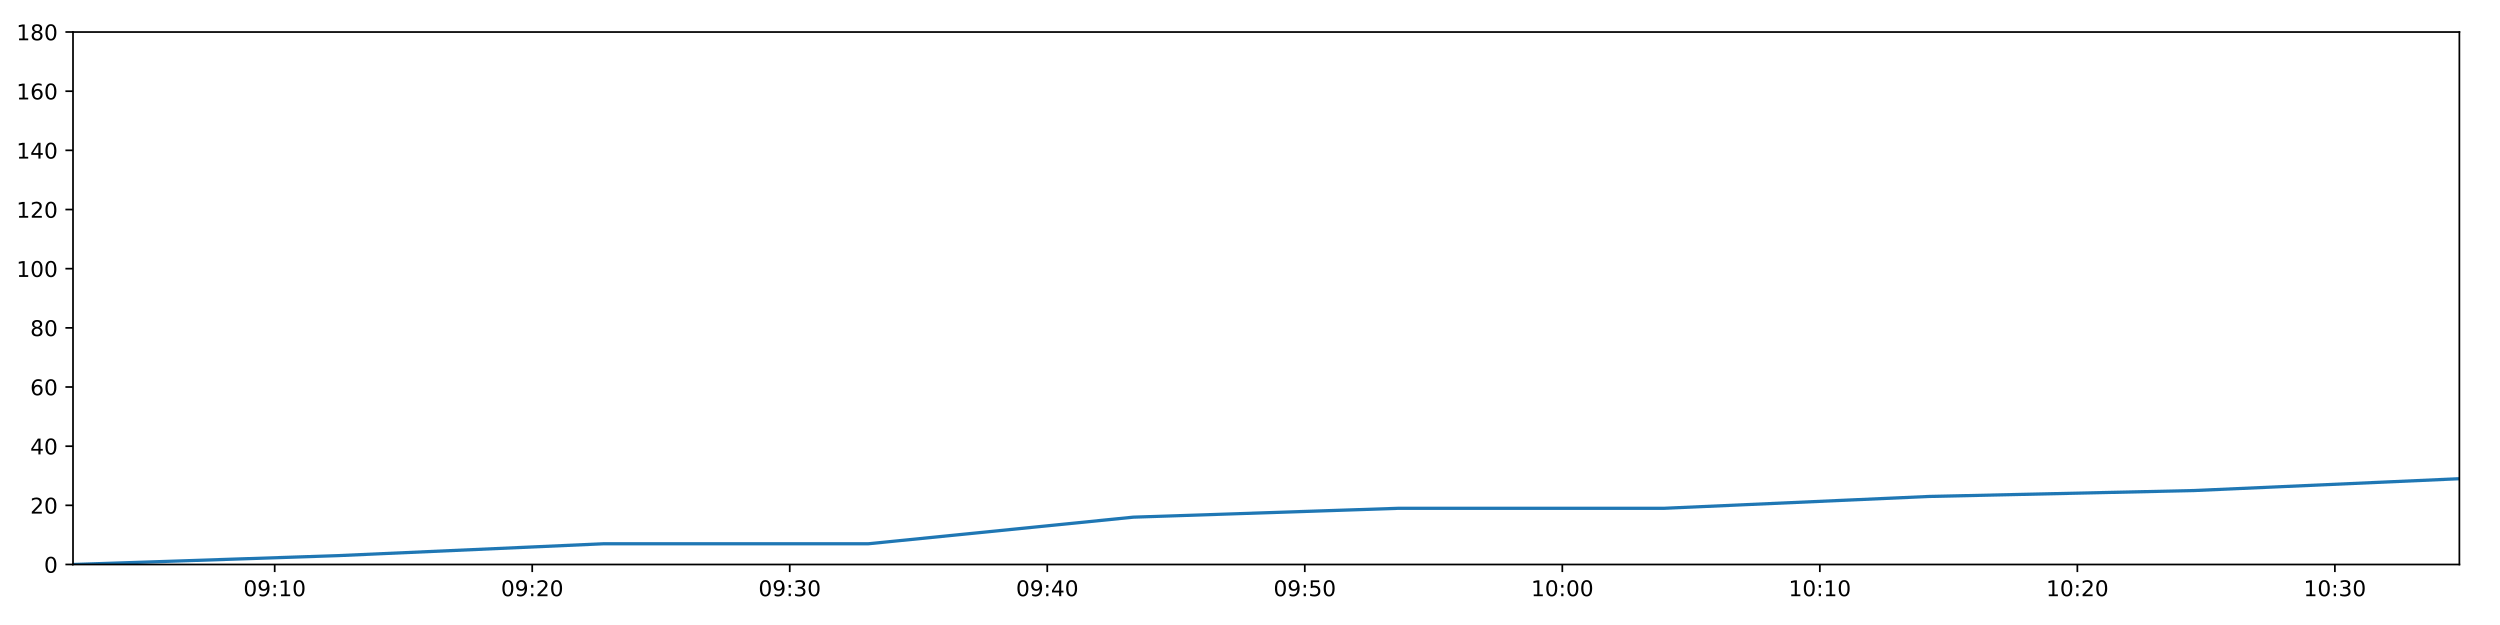
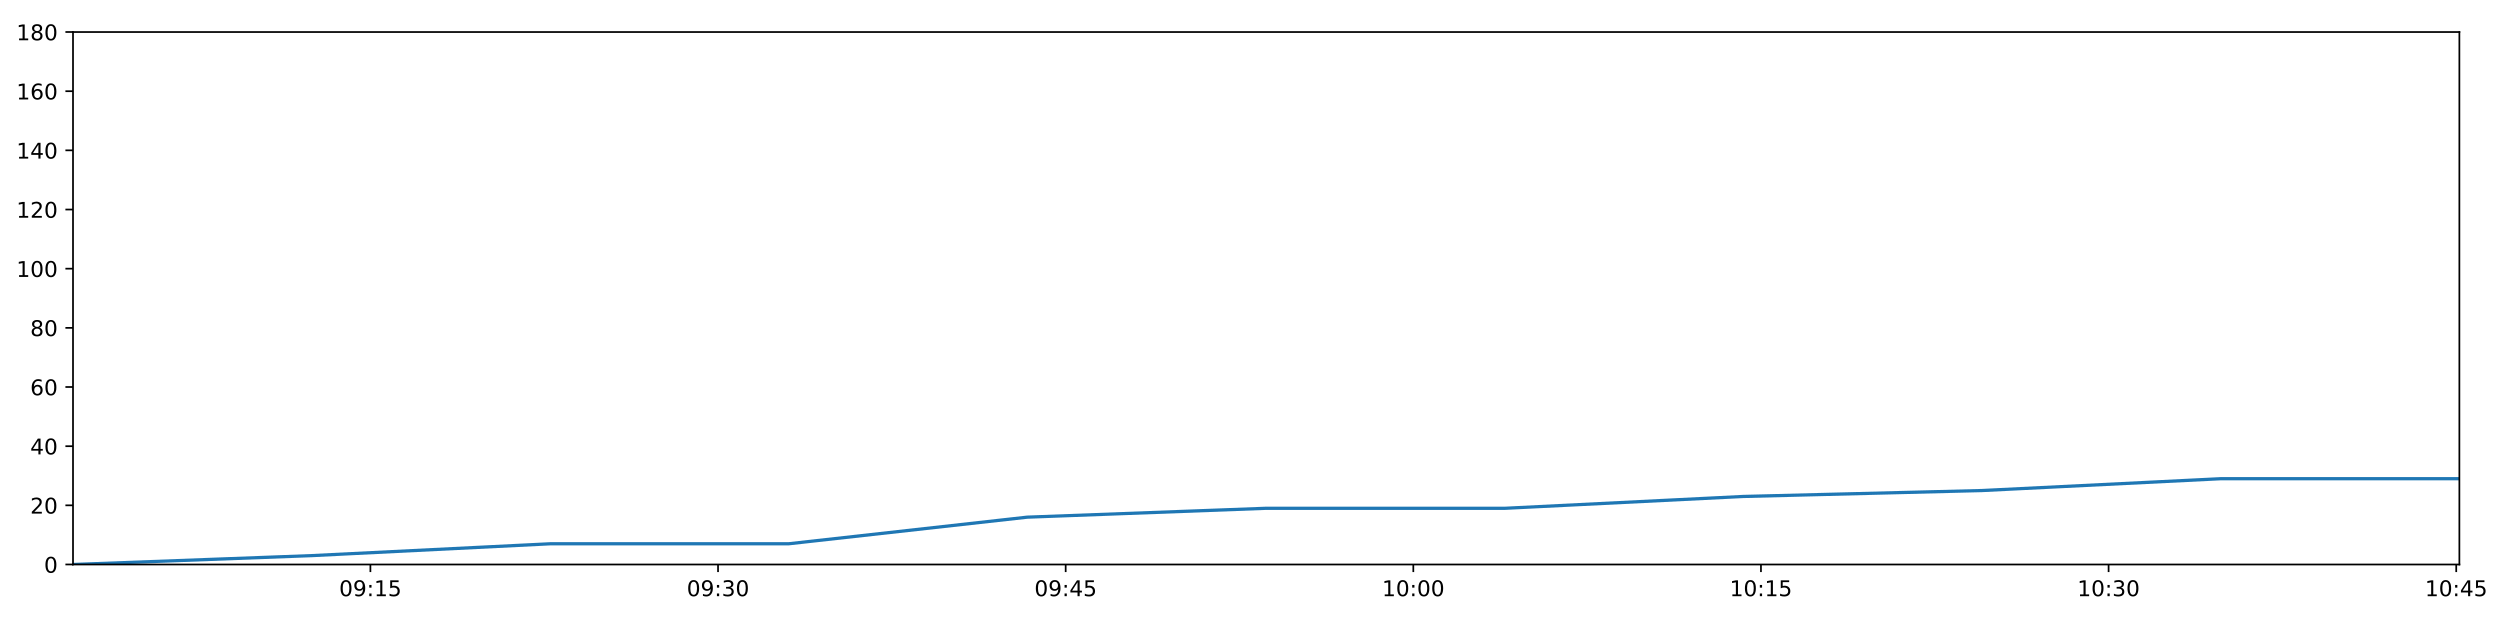
<svg xmlns="http://www.w3.org/2000/svg" xmlns:xlink="http://www.w3.org/1999/xlink" height="288pt" version="1.1" viewBox="0 0 1152 288" width="1152pt">
  <defs>
    <style type="text/css">
*{stroke-linecap:butt;stroke-linejoin:round;}
  </style>
  </defs>
  <g id="figure_1">
    <g id="patch_1">
      <path d="M 0 288  L 1152 288  L 1152 0  L 0 0  z " style="fill:#ffffff;" />
    </g>
    <g id="axes_1">
      <g id="patch_2">
        <path d="M 33.64 260.12  L 1133.28 260.12  L 1133.28 14.76  L 33.64 14.76  z " style="fill:#ffffff;" />
      </g>
      <g id="matplotlib.axis_1">
        <g id="xtick_1">
          <g id="line2d_1">
            <defs>
-               <path d="M 0 0  L 0 3.5  " id="m344f69ae01" style="stroke:#000000;stroke-width:0.8;" />
-             </defs>
-             <g>
-               <use style="stroke:#000000;stroke-width:0.8;" x="126.58" xlink:href="#m344f69ae01" y="260.12" />
+               <path d="M 0 0  L 0 3.5  " id="m4819910786" style="stroke:#000000;stroke-width:0.8;" />
+             </defs>
+             <g>
+               <use style="stroke:#000000;stroke-width:0.8;" x="170.679" xlink:href="#m4819910786" y="260.12" />
            </g>
          </g>
          <g id="text_1">
            <defs>
              <path d="M 31.781 66.406  Q 24.172 66.406 20.328 58.906  Q 16.5 51.422 16.5 36.375  Q 16.5 21.391 20.328 13.891  Q 24.172 6.391 31.781 6.391  Q 39.453 6.391 43.281 13.891  Q 47.125 21.391 47.125 36.375  Q 47.125 51.422 43.281 58.906  Q 39.453 66.406 31.781 66.406  z M 31.781 74.219  Q 44.047 74.219 50.516 64.516  Q 56.984 54.828 56.984 36.375  Q 56.984 17.969 50.516 8.266  Q 44.047 -1.422 31.781 -1.422  Q 19.531 -1.422 13.062 8.266  Q 6.594 17.969 6.594 36.375  Q 6.594 54.828 13.062 64.516  Q 19.531 74.219 31.781 74.219  z " id="DejaVuSans-48" />
              <path d="M 10.984 1.516  L 10.984 10.5  Q 14.703 8.734 18.5 7.812  Q 22.312 6.891 25.984 6.891  Q 35.75 6.891 40.891 13.453  Q 46.047 20.016 46.781 33.406  Q 43.953 29.203 39.594 26.953  Q 35.25 24.703 29.984 24.703  Q 19.047 24.703 12.672 31.312  Q 6.297 37.938 6.297 49.422  Q 6.297 60.641 12.938 67.422  Q 19.578 74.219 30.609 74.219  Q 43.266 74.219 49.922 64.516  Q 56.594 54.828 56.594 36.375  Q 56.594 19.141 48.406 8.859  Q 40.234 -1.422 26.422 -1.422  Q 22.703 -1.422 18.891 -0.688  Q 15.094 0.047 10.984 1.516  z M 30.609 32.422  Q 37.25 32.422 41.125 36.953  Q 45.016 41.5 45.016 49.422  Q 45.016 57.281 41.125 61.844  Q 37.25 66.406 30.609 66.406  Q 23.969 66.406 20.094 61.844  Q 16.219 57.281 16.219 49.422  Q 16.219 41.5 20.094 36.953  Q 23.969 32.422 30.609 32.422  z " id="DejaVuSans-57" />
              <path d="M 11.719 12.406  L 22.016 12.406  L 22.016 0  L 11.719 0  z M 11.719 51.703  L 22.016 51.703  L 22.016 39.312  L 11.719 39.312  z " id="DejaVuSans-58" />
              <path d="M 12.406 8.297  L 28.516 8.297  L 28.516 63.922  L 10.984 60.406  L 10.984 69.391  L 28.422 72.906  L 38.281 72.906  L 38.281 8.297  L 54.391 8.297  L 54.391 0  L 12.406 0  z " id="DejaVuSans-49" />
-             </defs>
-             <g transform="translate(112.1702 274.7184)scale(0.1 -0.1)">
+               <path d="M 10.797 72.906  L 49.516 72.906  L 49.516 64.594  L 19.828 64.594  L 19.828 46.734  Q 21.969 47.469 24.109 47.828  Q 26.266 48.188 28.422 48.188  Q 40.625 48.188 47.75 41.5  Q 54.891 34.812 54.891 23.391  Q 54.891 11.625 47.562 5.094  Q 40.234 -1.422 26.906 -1.422  Q 22.312 -1.422 17.547 -0.641  Q 12.797 0.141 7.719 1.703  L 7.719 11.625  Q 12.109 9.234 16.797 8.062  Q 21.484 6.891 26.703 6.891  Q 35.156 6.891 40.078 11.328  Q 45.016 15.766 45.016 23.391  Q 45.016 31 40.078 35.438  Q 35.156 39.891 26.703 39.891  Q 22.75 39.891 18.812 39.016  Q 14.891 38.141 10.797 36.281  z " id="DejaVuSans-53" />
+             </defs>
+             <g transform="translate(156.2693 274.7184)scale(0.1 -0.1)">
              <use xlink:href="#DejaVuSans-48" />
              <use x="63.623" xlink:href="#DejaVuSans-57" />
              <use x="127.246" xlink:href="#DejaVuSans-58" />
              <use x="160.938" xlink:href="#DejaVuSans-49" />
-               <use x="224.561" xlink:href="#DejaVuSans-48" />
+               <use x="224.561" xlink:href="#DejaVuSans-53" />
            </g>
          </g>
        </g>
        <g id="xtick_2">
          <g id="line2d_2">
            <g>
-               <use style="stroke:#000000;stroke-width:0.8;" x="245.246" xlink:href="#m344f69ae01" y="260.12" />
+               <use style="stroke:#000000;stroke-width:0.8;" x="330.871" xlink:href="#m4819910786" y="260.12" />
            </g>
          </g>
          <g id="text_2">
            <defs>
-               <path d="M 19.188 8.297  L 53.609 8.297  L 53.609 0  L 7.328 0  L 7.328 8.297  Q 12.938 14.109 22.625 23.891  Q 32.328 33.688 34.812 36.531  Q 39.547 41.844 41.422 45.531  Q 43.312 49.219 43.312 52.781  Q 43.312 58.594 39.234 62.25  Q 35.156 65.922 28.609 65.922  Q 23.969 65.922 18.812 64.312  Q 13.672 62.703 7.812 59.422  L 7.812 69.391  Q 13.766 71.781 18.938 73  Q 24.125 74.219 28.422 74.219  Q 39.75 74.219 46.484 68.547  Q 53.219 62.891 53.219 53.422  Q 53.219 48.922 51.531 44.891  Q 49.859 40.875 45.406 35.406  Q 44.188 33.984 37.641 27.219  Q 31.109 20.453 19.188 8.297  z " id="DejaVuSans-50" />
-             </defs>
-             <g transform="translate(230.8371 274.7184)scale(0.1 -0.1)">
+               <path d="M 40.578 39.312  Q 47.656 37.797 51.625 33  Q 55.609 28.219 55.609 21.188  Q 55.609 10.406 48.188 4.484  Q 40.766 -1.422 27.094 -1.422  Q 22.516 -1.422 17.656 -0.516  Q 12.797 0.391 7.625 2.203  L 7.625 11.719  Q 11.719 9.328 16.594 8.109  Q 21.484 6.891 26.812 6.891  Q 36.078 6.891 40.938 10.547  Q 45.797 14.203 45.797 21.188  Q 45.797 27.641 41.281 31.266  Q 36.766 34.906 28.719 34.906  L 20.219 34.906  L 20.219 43.016  L 29.109 43.016  Q 36.375 43.016 40.234 45.922  Q 44.094 48.828 44.094 54.297  Q 44.094 59.906 40.109 62.906  Q 36.141 65.922 28.719 65.922  Q 24.656 65.922 20.016 65.031  Q 15.375 64.156 9.812 62.312  L 9.812 71.094  Q 15.438 72.656 20.344 73.438  Q 25.25 74.219 29.594 74.219  Q 40.828 74.219 47.359 69.109  Q 53.906 64.016 53.906 55.328  Q 53.906 49.266 50.438 45.094  Q 46.969 40.922 40.578 39.312  z " id="DejaVuSans-51" />
+             </defs>
+             <g transform="translate(316.4613 274.7184)scale(0.1 -0.1)">
              <use xlink:href="#DejaVuSans-48" />
              <use x="63.623" xlink:href="#DejaVuSans-57" />
              <use x="127.246" xlink:href="#DejaVuSans-58" />
-               <use x="160.938" xlink:href="#DejaVuSans-50" />
+               <use x="160.938" xlink:href="#DejaVuSans-51" />
              <use x="224.561" xlink:href="#DejaVuSans-48" />
            </g>
          </g>
        </g>
        <g id="xtick_3">
          <g id="line2d_3">
            <g>
-               <use style="stroke:#000000;stroke-width:0.8;" x="363.913" xlink:href="#m344f69ae01" y="260.12" />
+               <use style="stroke:#000000;stroke-width:0.8;" x="491.063" xlink:href="#m4819910786" y="260.12" />
            </g>
          </g>
          <g id="text_3">
            <defs>
-               <path d="M 40.578 39.312  Q 47.656 37.797 51.625 33  Q 55.609 28.219 55.609 21.188  Q 55.609 10.406 48.188 4.484  Q 40.766 -1.422 27.094 -1.422  Q 22.516 -1.422 17.656 -0.516  Q 12.797 0.391 7.625 2.203  L 7.625 11.719  Q 11.719 9.328 16.594 8.109  Q 21.484 6.891 26.812 6.891  Q 36.078 6.891 40.938 10.547  Q 45.797 14.203 45.797 21.188  Q 45.797 27.641 41.281 31.266  Q 36.766 34.906 28.719 34.906  L 20.219 34.906  L 20.219 43.016  L 29.109 43.016  Q 36.375 43.016 40.234 45.922  Q 44.094 48.828 44.094 54.297  Q 44.094 59.906 40.109 62.906  Q 36.141 65.922 28.719 65.922  Q 24.656 65.922 20.016 65.031  Q 15.375 64.156 9.812 62.312  L 9.812 71.094  Q 15.438 72.656 20.344 73.438  Q 25.25 74.219 29.594 74.219  Q 40.828 74.219 47.359 69.109  Q 53.906 64.016 53.906 55.328  Q 53.906 49.266 50.438 45.094  Q 46.969 40.922 40.578 39.312  z " id="DejaVuSans-51" />
-             </defs>
-             <g transform="translate(349.504 274.7184)scale(0.1 -0.1)">
+               <path d="M 37.797 64.312  L 12.891 25.391  L 37.797 25.391  z M 35.203 72.906  L 47.609 72.906  L 47.609 25.391  L 58.016 25.391  L 58.016 17.188  L 47.609 17.188  L 47.609 0  L 37.797 0  L 37.797 17.188  L 4.891 17.188  L 4.891 26.703  z " id="DejaVuSans-52" />
+             </defs>
+             <g transform="translate(476.6533 274.7184)scale(0.1 -0.1)">
              <use xlink:href="#DejaVuSans-48" />
              <use x="63.623" xlink:href="#DejaVuSans-57" />
              <use x="127.246" xlink:href="#DejaVuSans-58" />
+               <use x="160.938" xlink:href="#DejaVuSans-52" />
+               <use x="224.561" xlink:href="#DejaVuSans-53" />
+             </g>
+           </g>
+         </g>
+         <g id="xtick_4">
+           <g id="line2d_4">
+             <g>
+               <use style="stroke:#000000;stroke-width:0.8;" x="651.255" xlink:href="#m4819910786" y="260.12" />
+             </g>
+           </g>
+           <g id="text_4">
+             <g transform="translate(636.8452 274.7184)scale(0.1 -0.1)">
+               <use xlink:href="#DejaVuSans-49" />
+               <use x="63.623" xlink:href="#DejaVuSans-48" />
+               <use x="127.246" xlink:href="#DejaVuSans-58" />
+               <use x="160.938" xlink:href="#DejaVuSans-48" />
+               <use x="224.561" xlink:href="#DejaVuSans-48" />
+             </g>
+           </g>
+         </g>
+         <g id="xtick_5">
+           <g id="line2d_5">
+             <g>
+               <use style="stroke:#000000;stroke-width:0.8;" x="811.447" xlink:href="#m4819910786" y="260.12" />
+             </g>
+           </g>
+           <g id="text_5">
+             <g transform="translate(797.0372 274.7184)scale(0.1 -0.1)">
+               <use xlink:href="#DejaVuSans-49" />
+               <use x="63.623" xlink:href="#DejaVuSans-48" />
+               <use x="127.246" xlink:href="#DejaVuSans-58" />
+               <use x="160.938" xlink:href="#DejaVuSans-49" />
+               <use x="224.561" xlink:href="#DejaVuSans-53" />
+             </g>
+           </g>
+         </g>
+         <g id="xtick_6">
+           <g id="line2d_6">
+             <g>
+               <use style="stroke:#000000;stroke-width:0.8;" x="971.639" xlink:href="#m4819910786" y="260.12" />
+             </g>
+           </g>
+           <g id="text_6">
+             <g transform="translate(957.2292 274.7184)scale(0.1 -0.1)">
+               <use xlink:href="#DejaVuSans-49" />
+               <use x="63.623" xlink:href="#DejaVuSans-48" />
+               <use x="127.246" xlink:href="#DejaVuSans-58" />
              <use x="160.938" xlink:href="#DejaVuSans-51" />
              <use x="224.561" xlink:href="#DejaVuSans-48" />
            </g>
          </g>
        </g>
-         <g id="xtick_4">
-           <g id="line2d_4">
-             <g>
-               <use style="stroke:#000000;stroke-width:0.8;" x="482.58" xlink:href="#m344f69ae01" y="260.12" />
-             </g>
-           </g>
-           <g id="text_4">
-             <defs>
-               <path d="M 37.797 64.312  L 12.891 25.391  L 37.797 25.391  z M 35.203 72.906  L 47.609 72.906  L 47.609 25.391  L 58.016 25.391  L 58.016 17.188  L 47.609 17.188  L 47.609 0  L 37.797 0  L 37.797 17.188  L 4.891 17.188  L 4.891 26.703  z " id="DejaVuSans-52" />
-             </defs>
-             <g transform="translate(468.1708 274.7184)scale(0.1 -0.1)">
-               <use xlink:href="#DejaVuSans-48" />
-               <use x="63.623" xlink:href="#DejaVuSans-57" />
-               <use x="127.246" xlink:href="#DejaVuSans-58" />
-               <use x="160.938" xlink:href="#DejaVuSans-52" />
-               <use x="224.561" xlink:href="#DejaVuSans-48" />
-             </g>
-           </g>
-         </g>
-         <g id="xtick_5">
-           <g id="line2d_5">
-             <g>
-               <use style="stroke:#000000;stroke-width:0.8;" x="601.247" xlink:href="#m344f69ae01" y="260.12" />
-             </g>
-           </g>
-           <g id="text_5">
-             <defs>
-               <path d="M 10.797 72.906  L 49.516 72.906  L 49.516 64.594  L 19.828 64.594  L 19.828 46.734  Q 21.969 47.469 24.109 47.828  Q 26.266 48.188 28.422 48.188  Q 40.625 48.188 47.75 41.5  Q 54.891 34.812 54.891 23.391  Q 54.891 11.625 47.562 5.094  Q 40.234 -1.422 26.906 -1.422  Q 22.312 -1.422 17.547 -0.641  Q 12.797 0.141 7.719 1.703  L 7.719 11.625  Q 12.109 9.234 16.797 8.062  Q 21.484 6.891 26.703 6.891  Q 35.156 6.891 40.078 11.328  Q 45.016 15.766 45.016 23.391  Q 45.016 31 40.078 35.438  Q 35.156 39.891 26.703 39.891  Q 22.75 39.891 18.812 39.016  Q 14.891 38.141 10.797 36.281  z " id="DejaVuSans-53" />
-             </defs>
-             <g transform="translate(586.8377 274.7184)scale(0.1 -0.1)">
-               <use xlink:href="#DejaVuSans-48" />
-               <use x="63.623" xlink:href="#DejaVuSans-57" />
-               <use x="127.246" xlink:href="#DejaVuSans-58" />
-               <use x="160.938" xlink:href="#DejaVuSans-53" />
-               <use x="224.561" xlink:href="#DejaVuSans-48" />
-             </g>
-           </g>
-         </g>
-         <g id="xtick_6">
-           <g id="line2d_6">
-             <g>
-               <use style="stroke:#000000;stroke-width:0.8;" x="719.914" xlink:href="#m344f69ae01" y="260.12" />
-             </g>
-           </g>
-           <g id="text_6">
-             <g transform="translate(705.5046 274.7184)scale(0.1 -0.1)">
-               <use xlink:href="#DejaVuSans-49" />
-               <use x="63.623" xlink:href="#DejaVuSans-48" />
-               <use x="127.246" xlink:href="#DejaVuSans-58" />
-               <use x="160.938" xlink:href="#DejaVuSans-48" />
-               <use x="224.561" xlink:href="#DejaVuSans-48" />
-             </g>
-           </g>
-         </g>
        <g id="xtick_7">
          <g id="line2d_7">
            <g>
-               <use style="stroke:#000000;stroke-width:0.8;" x="838.581" xlink:href="#m344f69ae01" y="260.12" />
+               <use style="stroke:#000000;stroke-width:0.8;" x="1131.831" xlink:href="#m4819910786" y="260.12" />
            </g>
          </g>
          <g id="text_7">
-             <g transform="translate(824.1715 274.7184)scale(0.1 -0.1)">
-               <use xlink:href="#DejaVuSans-49" />
-               <use x="63.623" xlink:href="#DejaVuSans-48" />
-               <use x="127.246" xlink:href="#DejaVuSans-58" />
-               <use x="160.938" xlink:href="#DejaVuSans-49" />
-               <use x="224.561" xlink:href="#DejaVuSans-48" />
-             </g>
-           </g>
-         </g>
-         <g id="xtick_8">
-           <g id="line2d_8">
-             <g>
-               <use style="stroke:#000000;stroke-width:0.8;" x="957.248" xlink:href="#m344f69ae01" y="260.12" />
-             </g>
-           </g>
-           <g id="text_8">
-             <g transform="translate(942.8383 274.7184)scale(0.1 -0.1)">
-               <use xlink:href="#DejaVuSans-49" />
-               <use x="63.623" xlink:href="#DejaVuSans-48" />
-               <use x="127.246" xlink:href="#DejaVuSans-58" />
-               <use x="160.938" xlink:href="#DejaVuSans-50" />
-               <use x="224.561" xlink:href="#DejaVuSans-48" />
-             </g>
-           </g>
-         </g>
-         <g id="xtick_9">
-           <g id="line2d_9">
-             <g>
-               <use style="stroke:#000000;stroke-width:0.8;" x="1075.915" xlink:href="#m344f69ae01" y="260.12" />
-             </g>
-           </g>
-           <g id="text_9">
-             <g transform="translate(1061.505 274.7184)scale(0.1 -0.1)">
-               <use xlink:href="#DejaVuSans-49" />
-               <use x="63.623" xlink:href="#DejaVuSans-48" />
-               <use x="127.246" xlink:href="#DejaVuSans-58" />
-               <use x="160.938" xlink:href="#DejaVuSans-51" />
-               <use x="224.561" xlink:href="#DejaVuSans-48" />
+             <g transform="translate(1117.421 274.7184)scale(0.1 -0.1)">
+               <use xlink:href="#DejaVuSans-49" />
+               <use x="63.623" xlink:href="#DejaVuSans-48" />
+               <use x="127.246" xlink:href="#DejaVuSans-58" />
+               <use x="160.938" xlink:href="#DejaVuSans-52" />
+               <use x="224.561" xlink:href="#DejaVuSans-53" />
            </g>
          </g>
        </g>
      </g>
      <g id="matplotlib.axis_2">
        <g id="ytick_1">
-           <g id="line2d_10">
-             <defs>
-               <path d="M 0 0  L -3.5 0  " id="m0c9d5ba55a" style="stroke:#000000;stroke-width:0.8;" />
-             </defs>
-             <g>
-               <use style="stroke:#000000;stroke-width:0.8;" x="33.64" xlink:href="#m0c9d5ba55a" y="260.12" />
-             </g>
-           </g>
-           <g id="text_10">
+           <g id="line2d_8">
+             <defs>
+               <path d="M 0 0  L -3.5 0  " id="me6e30ae4e1" style="stroke:#000000;stroke-width:0.8;" />
+             </defs>
+             <g>
+               <use style="stroke:#000000;stroke-width:0.8;" x="33.64" xlink:href="#me6e30ae4e1" y="260.12" />
+             </g>
+           </g>
+           <g id="text_8">
            <g transform="translate(20.2775 263.9192)scale(0.1 -0.1)">
              <use xlink:href="#DejaVuSans-48" />
            </g>
          </g>
        </g>
        <g id="ytick_2">
-           <g id="line2d_11">
-             <g>
-               <use style="stroke:#000000;stroke-width:0.8;" x="33.64" xlink:href="#m0c9d5ba55a" y="232.858" />
-             </g>
-           </g>
-           <g id="text_11">
+           <g id="line2d_9">
+             <g>
+               <use style="stroke:#000000;stroke-width:0.8;" x="33.64" xlink:href="#me6e30ae4e1" y="232.858" />
+             </g>
+           </g>
+           <g id="text_9">
+             <defs>
+               <path d="M 19.188 8.297  L 53.609 8.297  L 53.609 0  L 7.328 0  L 7.328 8.297  Q 12.938 14.109 22.625 23.891  Q 32.328 33.688 34.812 36.531  Q 39.547 41.844 41.422 45.531  Q 43.312 49.219 43.312 52.781  Q 43.312 58.594 39.234 62.25  Q 35.156 65.922 28.609 65.922  Q 23.969 65.922 18.812 64.312  Q 13.672 62.703 7.812 59.422  L 7.812 69.391  Q 13.766 71.781 18.938 73  Q 24.125 74.219 28.422 74.219  Q 39.75 74.219 46.484 68.547  Q 53.219 62.891 53.219 53.422  Q 53.219 48.922 51.531 44.891  Q 49.859 40.875 45.406 35.406  Q 44.188 33.984 37.641 27.219  Q 31.109 20.453 19.188 8.297  z " id="DejaVuSans-50" />
+             </defs>
            <g transform="translate(13.915 236.657)scale(0.1 -0.1)">
              <use xlink:href="#DejaVuSans-50" />
              <use x="63.623" xlink:href="#DejaVuSans-48" />
            </g>
          </g>
        </g>
        <g id="ytick_3">
-           <g id="line2d_12">
-             <g>
-               <use style="stroke:#000000;stroke-width:0.8;" x="33.64" xlink:href="#m0c9d5ba55a" y="205.596" />
-             </g>
-           </g>
-           <g id="text_12">
+           <g id="line2d_10">
+             <g>
+               <use style="stroke:#000000;stroke-width:0.8;" x="33.64" xlink:href="#me6e30ae4e1" y="205.596" />
+             </g>
+           </g>
+           <g id="text_10">
            <g transform="translate(13.915 209.3948)scale(0.1 -0.1)">
              <use xlink:href="#DejaVuSans-52" />
              <use x="63.623" xlink:href="#DejaVuSans-48" />
            </g>
          </g>
        </g>
        <g id="ytick_4">
-           <g id="line2d_13">
-             <g>
-               <use style="stroke:#000000;stroke-width:0.8;" x="33.64" xlink:href="#m0c9d5ba55a" y="178.333" />
-             </g>
-           </g>
-           <g id="text_13">
+           <g id="line2d_11">
+             <g>
+               <use style="stroke:#000000;stroke-width:0.8;" x="33.64" xlink:href="#me6e30ae4e1" y="178.333" />
+             </g>
+           </g>
+           <g id="text_11">
            <defs>
              <path d="M 33.016 40.375  Q 26.375 40.375 22.484 35.828  Q 18.609 31.297 18.609 23.391  Q 18.609 15.531 22.484 10.953  Q 26.375 6.391 33.016 6.391  Q 39.656 6.391 43.531 10.953  Q 47.406 15.531 47.406 23.391  Q 47.406 31.297 43.531 35.828  Q 39.656 40.375 33.016 40.375  z M 52.594 71.297  L 52.594 62.312  Q 48.875 64.062 45.094 64.984  Q 41.312 65.922 37.594 65.922  Q 27.828 65.922 22.672 59.328  Q 17.531 52.734 16.797 39.406  Q 19.672 43.656 24.016 45.922  Q 28.375 48.188 33.594 48.188  Q 44.578 48.188 50.953 41.516  Q 57.328 34.859 57.328 23.391  Q 57.328 12.156 50.688 5.359  Q 44.047 -1.422 33.016 -1.422  Q 20.359 -1.422 13.672 8.266  Q 6.984 17.969 6.984 36.375  Q 6.984 53.656 15.188 63.938  Q 23.391 74.219 37.203 74.219  Q 40.922 74.219 44.703 73.484  Q 48.484 72.75 52.594 71.297  z " id="DejaVuSans-54" />
            </defs>
            <g transform="translate(13.915 182.1326)scale(0.1 -0.1)">
              <use xlink:href="#DejaVuSans-54" />
              <use x="63.623" xlink:href="#DejaVuSans-48" />
            </g>
          </g>
        </g>
        <g id="ytick_5">
-           <g id="line2d_14">
-             <g>
-               <use style="stroke:#000000;stroke-width:0.8;" x="33.64" xlink:href="#m0c9d5ba55a" y="151.071" />
-             </g>
-           </g>
-           <g id="text_14">
+           <g id="line2d_12">
+             <g>
+               <use style="stroke:#000000;stroke-width:0.8;" x="33.64" xlink:href="#me6e30ae4e1" y="151.071" />
+             </g>
+           </g>
+           <g id="text_12">
            <defs>
              <path d="M 31.781 34.625  Q 24.75 34.625 20.719 30.859  Q 16.703 27.094 16.703 20.516  Q 16.703 13.922 20.719 10.156  Q 24.75 6.391 31.781 6.391  Q 38.812 6.391 42.859 10.172  Q 46.922 13.969 46.922 20.516  Q 46.922 27.094 42.891 30.859  Q 38.875 34.625 31.781 34.625  z M 21.922 38.812  Q 15.578 40.375 12.031 44.719  Q 8.5 49.078 8.5 55.328  Q 8.5 64.062 14.719 69.141  Q 20.953 74.219 31.781 74.219  Q 42.672 74.219 48.875 69.141  Q 55.078 64.062 55.078 55.328  Q 55.078 49.078 51.531 44.719  Q 48 40.375 41.703 38.812  Q 48.828 37.156 52.797 32.312  Q 56.781 27.484 56.781 20.516  Q 56.781 9.906 50.312 4.234  Q 43.844 -1.422 31.781 -1.422  Q 19.734 -1.422 13.25 4.234  Q 6.781 9.906 6.781 20.516  Q 6.781 27.484 10.781 32.312  Q 14.797 37.156 21.922 38.812  z M 18.312 54.391  Q 18.312 48.734 21.844 45.562  Q 25.391 42.391 31.781 42.391  Q 38.141 42.391 41.719 45.562  Q 45.312 48.734 45.312 54.391  Q 45.312 60.062 41.719 63.234  Q 38.141 66.406 31.781 66.406  Q 25.391 66.406 21.844 63.234  Q 18.312 60.062 18.312 54.391  z " id="DejaVuSans-56" />
            </defs>
            <g transform="translate(13.915 154.8703)scale(0.1 -0.1)">
              <use xlink:href="#DejaVuSans-56" />
              <use x="63.623" xlink:href="#DejaVuSans-48" />
            </g>
          </g>
        </g>
        <g id="ytick_6">
+           <g id="line2d_13">
+             <g>
+               <use style="stroke:#000000;stroke-width:0.8;" x="33.64" xlink:href="#me6e30ae4e1" y="123.809" />
+             </g>
+           </g>
+           <g id="text_13">
+             <g transform="translate(7.5525 127.6081)scale(0.1 -0.1)">
+               <use xlink:href="#DejaVuSans-49" />
+               <use x="63.623" xlink:href="#DejaVuSans-48" />
+               <use x="127.246" xlink:href="#DejaVuSans-48" />
+             </g>
+           </g>
+         </g>
+         <g id="ytick_7">
+           <g id="line2d_14">
+             <g>
+               <use style="stroke:#000000;stroke-width:0.8;" x="33.64" xlink:href="#me6e30ae4e1" y="96.547" />
+             </g>
+           </g>
+           <g id="text_14">
+             <g transform="translate(7.5525 100.3459)scale(0.1 -0.1)">
+               <use xlink:href="#DejaVuSans-49" />
+               <use x="63.623" xlink:href="#DejaVuSans-50" />
+               <use x="127.246" xlink:href="#DejaVuSans-48" />
+             </g>
+           </g>
+         </g>
+         <g id="ytick_8">
          <g id="line2d_15">
            <g>
-               <use style="stroke:#000000;stroke-width:0.8;" x="33.64" xlink:href="#m0c9d5ba55a" y="123.809" />
+               <use style="stroke:#000000;stroke-width:0.8;" x="33.64" xlink:href="#me6e30ae4e1" y="69.284" />
            </g>
          </g>
          <g id="text_15">
-             <g transform="translate(7.5525 127.6081)scale(0.1 -0.1)">
-               <use xlink:href="#DejaVuSans-49" />
-               <use x="63.623" xlink:href="#DejaVuSans-48" />
-               <use x="127.246" xlink:href="#DejaVuSans-48" />
-             </g>
-           </g>
-         </g>
-         <g id="ytick_7">
+             <g transform="translate(7.5525 73.08366)scale(0.1 -0.1)">
+               <use xlink:href="#DejaVuSans-49" />
+               <use x="63.623" xlink:href="#DejaVuSans-52" />
+               <use x="127.246" xlink:href="#DejaVuSans-48" />
+             </g>
+           </g>
+         </g>
+         <g id="ytick_9">
          <g id="line2d_16">
            <g>
-               <use style="stroke:#000000;stroke-width:0.8;" x="33.64" xlink:href="#m0c9d5ba55a" y="96.547" />
+               <use style="stroke:#000000;stroke-width:0.8;" x="33.64" xlink:href="#me6e30ae4e1" y="42.022" />
            </g>
          </g>
          <g id="text_16">
-             <g transform="translate(7.5525 100.3459)scale(0.1 -0.1)">
-               <use xlink:href="#DejaVuSans-49" />
-               <use x="63.623" xlink:href="#DejaVuSans-50" />
-               <use x="127.246" xlink:href="#DejaVuSans-48" />
-             </g>
-           </g>
-         </g>
-         <g id="ytick_8">
+             <g transform="translate(7.5525 45.82144)scale(0.1 -0.1)">
+               <use xlink:href="#DejaVuSans-49" />
+               <use x="63.623" xlink:href="#DejaVuSans-54" />
+               <use x="127.246" xlink:href="#DejaVuSans-48" />
+             </g>
+           </g>
+         </g>
+         <g id="ytick_10">
          <g id="line2d_17">
            <g>
-               <use style="stroke:#000000;stroke-width:0.8;" x="33.64" xlink:href="#m0c9d5ba55a" y="69.284" />
+               <use style="stroke:#000000;stroke-width:0.8;" x="33.64" xlink:href="#me6e30ae4e1" y="14.76" />
            </g>
          </g>
          <g id="text_17">
-             <g transform="translate(7.5525 73.08366)scale(0.1 -0.1)">
-               <use xlink:href="#DejaVuSans-49" />
-               <use x="63.623" xlink:href="#DejaVuSans-52" />
-               <use x="127.246" xlink:href="#DejaVuSans-48" />
-             </g>
-           </g>
-         </g>
-         <g id="ytick_9">
-           <g id="line2d_18">
-             <g>
-               <use style="stroke:#000000;stroke-width:0.8;" x="33.64" xlink:href="#m0c9d5ba55a" y="42.022" />
-             </g>
-           </g>
-           <g id="text_18">
-             <g transform="translate(7.5525 45.82144)scale(0.1 -0.1)">
-               <use xlink:href="#DejaVuSans-49" />
-               <use x="63.623" xlink:href="#DejaVuSans-54" />
-               <use x="127.246" xlink:href="#DejaVuSans-48" />
-             </g>
-           </g>
-         </g>
-         <g id="ytick_10">
-           <g id="line2d_19">
-             <g>
-               <use style="stroke:#000000;stroke-width:0.8;" x="33.64" xlink:href="#m0c9d5ba55a" y="14.76" />
-             </g>
-           </g>
-           <g id="text_19">
            <g transform="translate(7.5525 18.55922)scale(0.1 -0.1)">
              <use xlink:href="#DejaVuSans-49" />
              <use x="63.623" xlink:href="#DejaVuSans-56" />
              <use x="127.246" xlink:href="#DejaVuSans-48" />
            </g>
          </g>
        </g>
      </g>
-       <g id="line2d_20">
-         <path clip-path="url(#pd6c1d28d10)" d="M 33.64 260.12  L 155.775 256.031  L 277.882 250.578  L 399.985 250.578  L 522.209 238.31  L 644.446 234.221  L 766.819 234.221  L 888.901 228.768  L 1011.015 226.042  L 1133.28 220.59  " style="fill:none;stroke:#1f77b4;stroke-linecap:square;stroke-width:1.5;" />
+       <g id="line2d_18">
+         <path clip-path="url(#p33005ffb9d)" d="M 33.64 260.12  L 143.556 256.031  L 253.447 250.578  L 363.333 250.578  L 473.329 238.31  L 583.337 234.221  L 693.467 234.221  L 803.335 228.768  L 913.232 226.042  L 1023.265 220.59  L 1133.28 220.59  " style="fill:none;stroke:#1f77b4;stroke-linecap:square;stroke-width:1.5;" />
      </g>
      <g id="patch_3">
        <path d="M 33.64 260.12  L 33.64 14.76  " style="fill:none;stroke:#000000;stroke-linecap:square;stroke-linejoin:miter;stroke-width:0.8;" />
      </g>
      <g id="patch_4">
        <path d="M 1133.28 260.12  L 1133.28 14.76  " style="fill:none;stroke:#000000;stroke-linecap:square;stroke-linejoin:miter;stroke-width:0.8;" />
      </g>
      <g id="patch_5">
        <path d="M 33.64 260.12  L 1133.28 260.12  " style="fill:none;stroke:#000000;stroke-linecap:square;stroke-linejoin:miter;stroke-width:0.8;" />
      </g>
      <g id="patch_6">
        <path d="M 33.64 14.76  L 1133.28 14.76  " style="fill:none;stroke:#000000;stroke-linecap:square;stroke-linejoin:miter;stroke-width:0.8;" />
      </g>
    </g>
  </g>
  <defs>
-     <clipPath id="pd6c1d28d10">
+     <clipPath id="p33005ffb9d">
      <rect height="245.36" width="1099.64" x="33.64" y="14.76" />
    </clipPath>
  </defs>
</svg>
